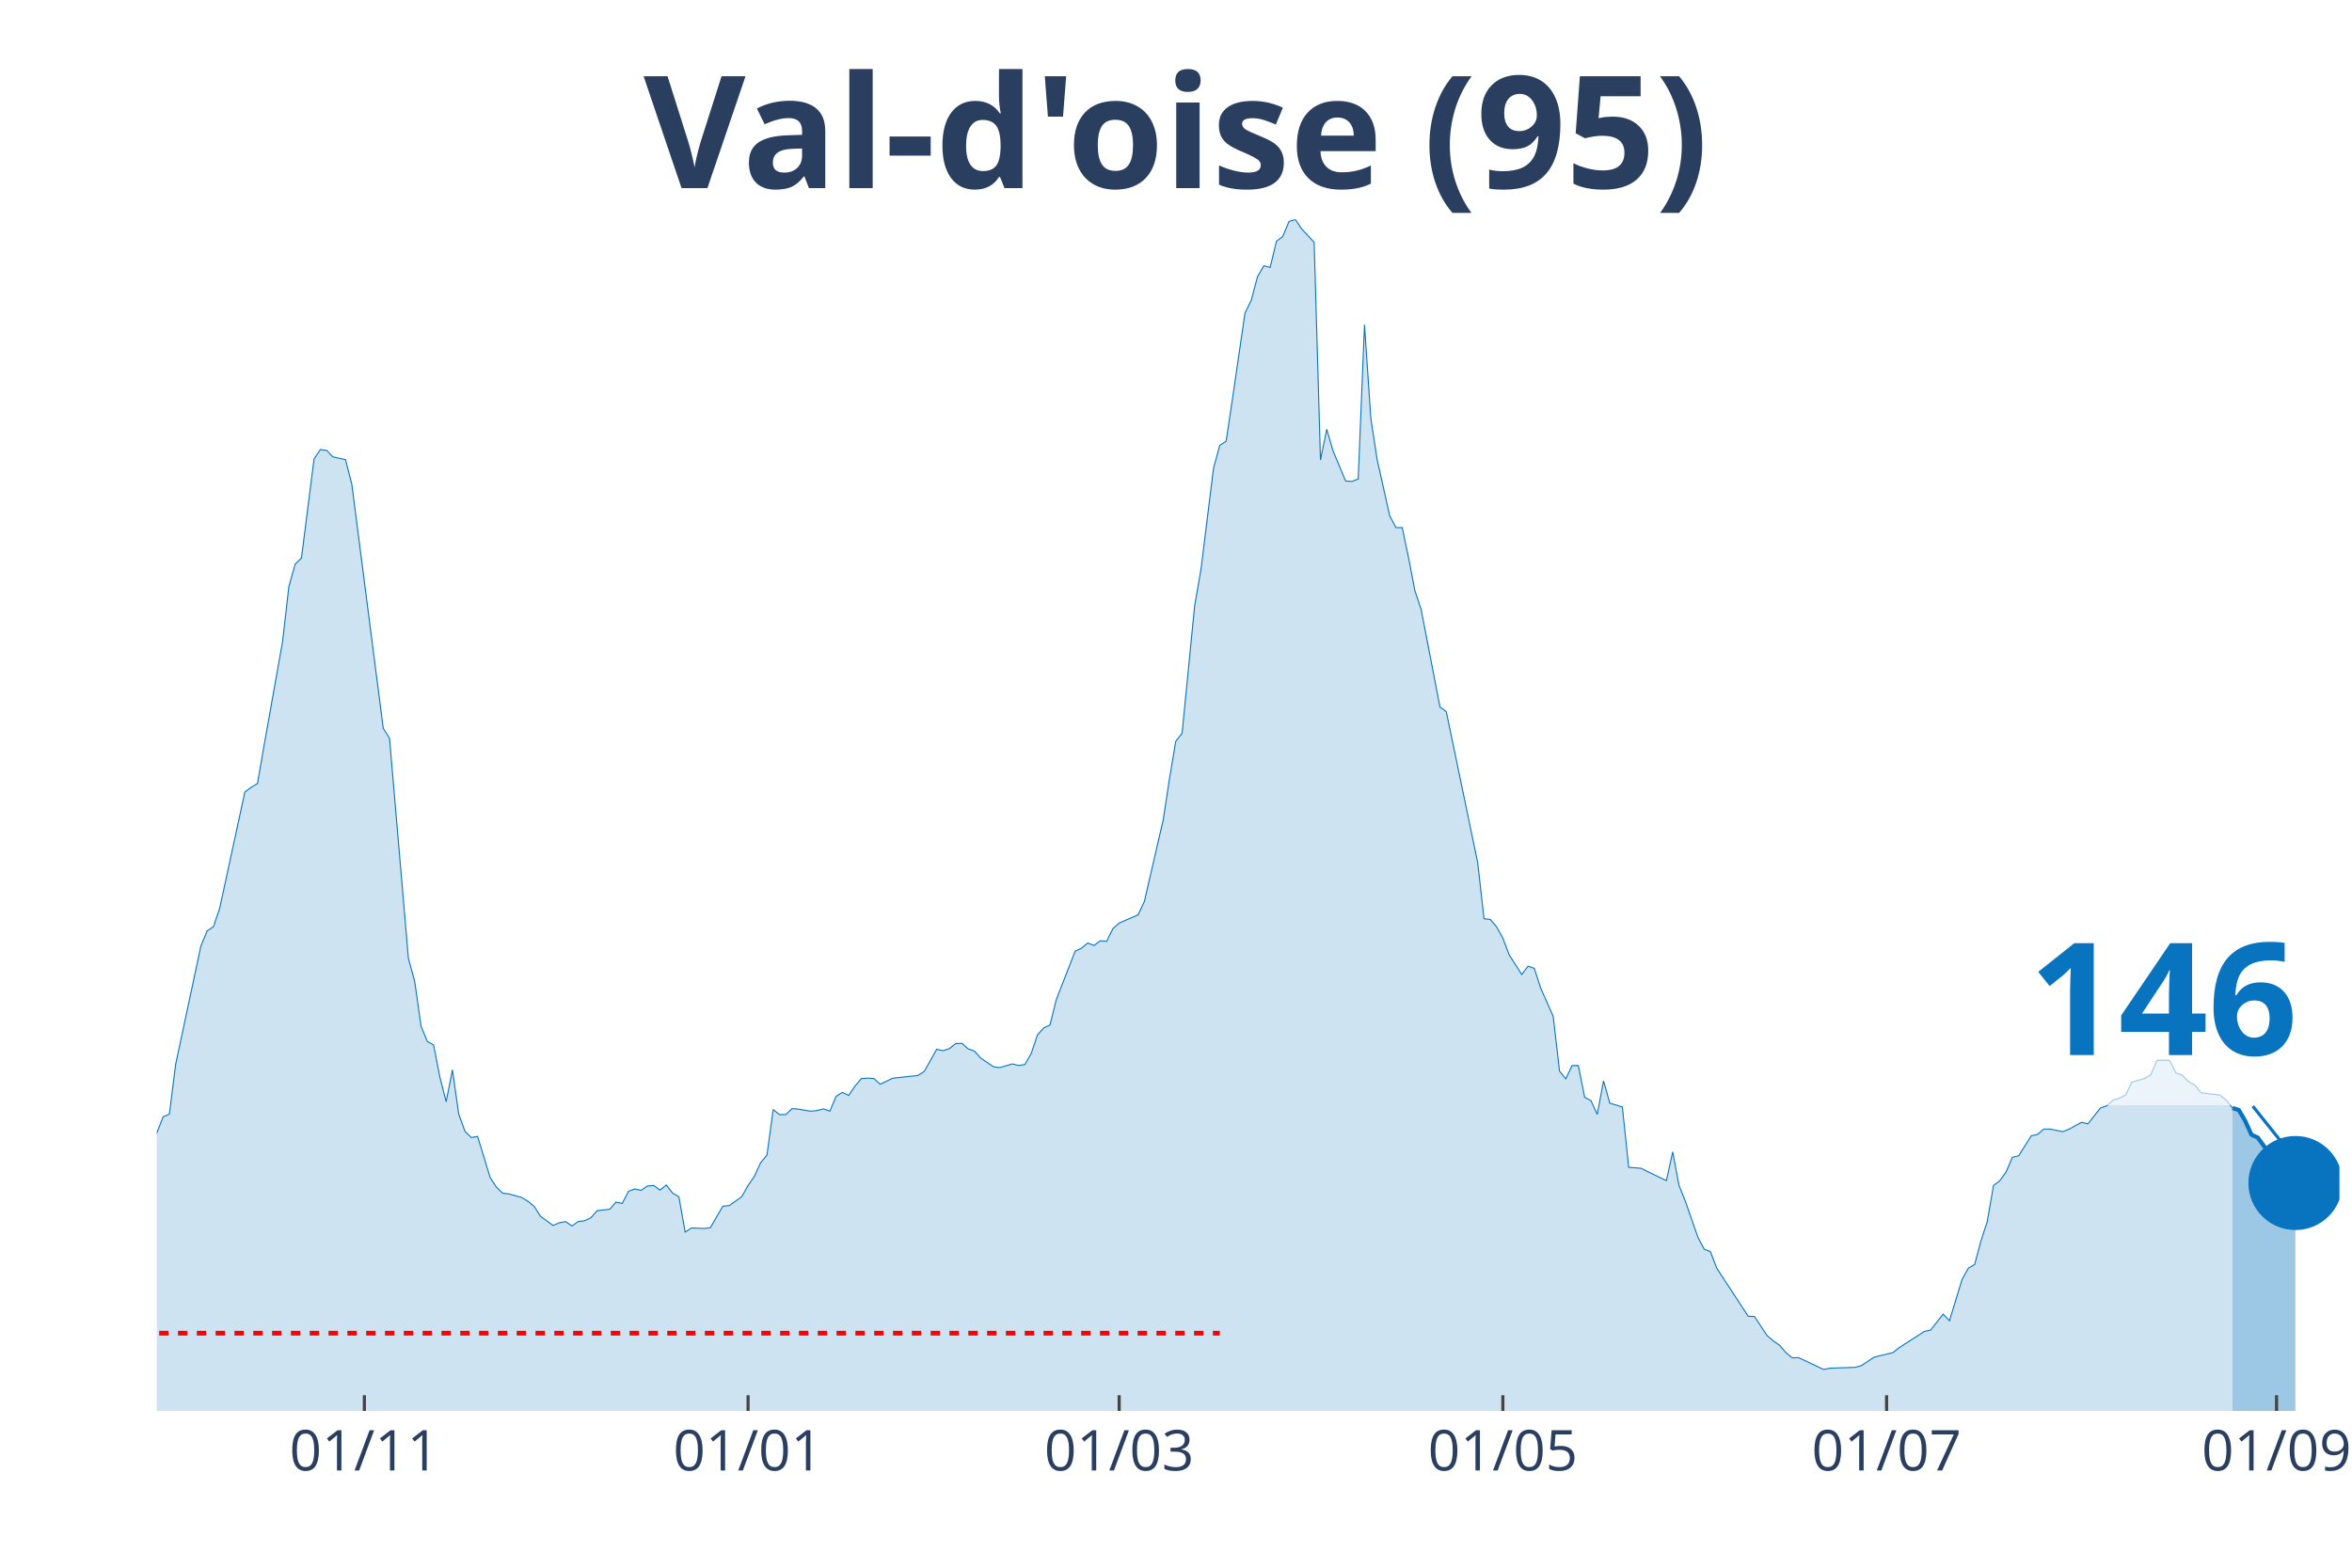
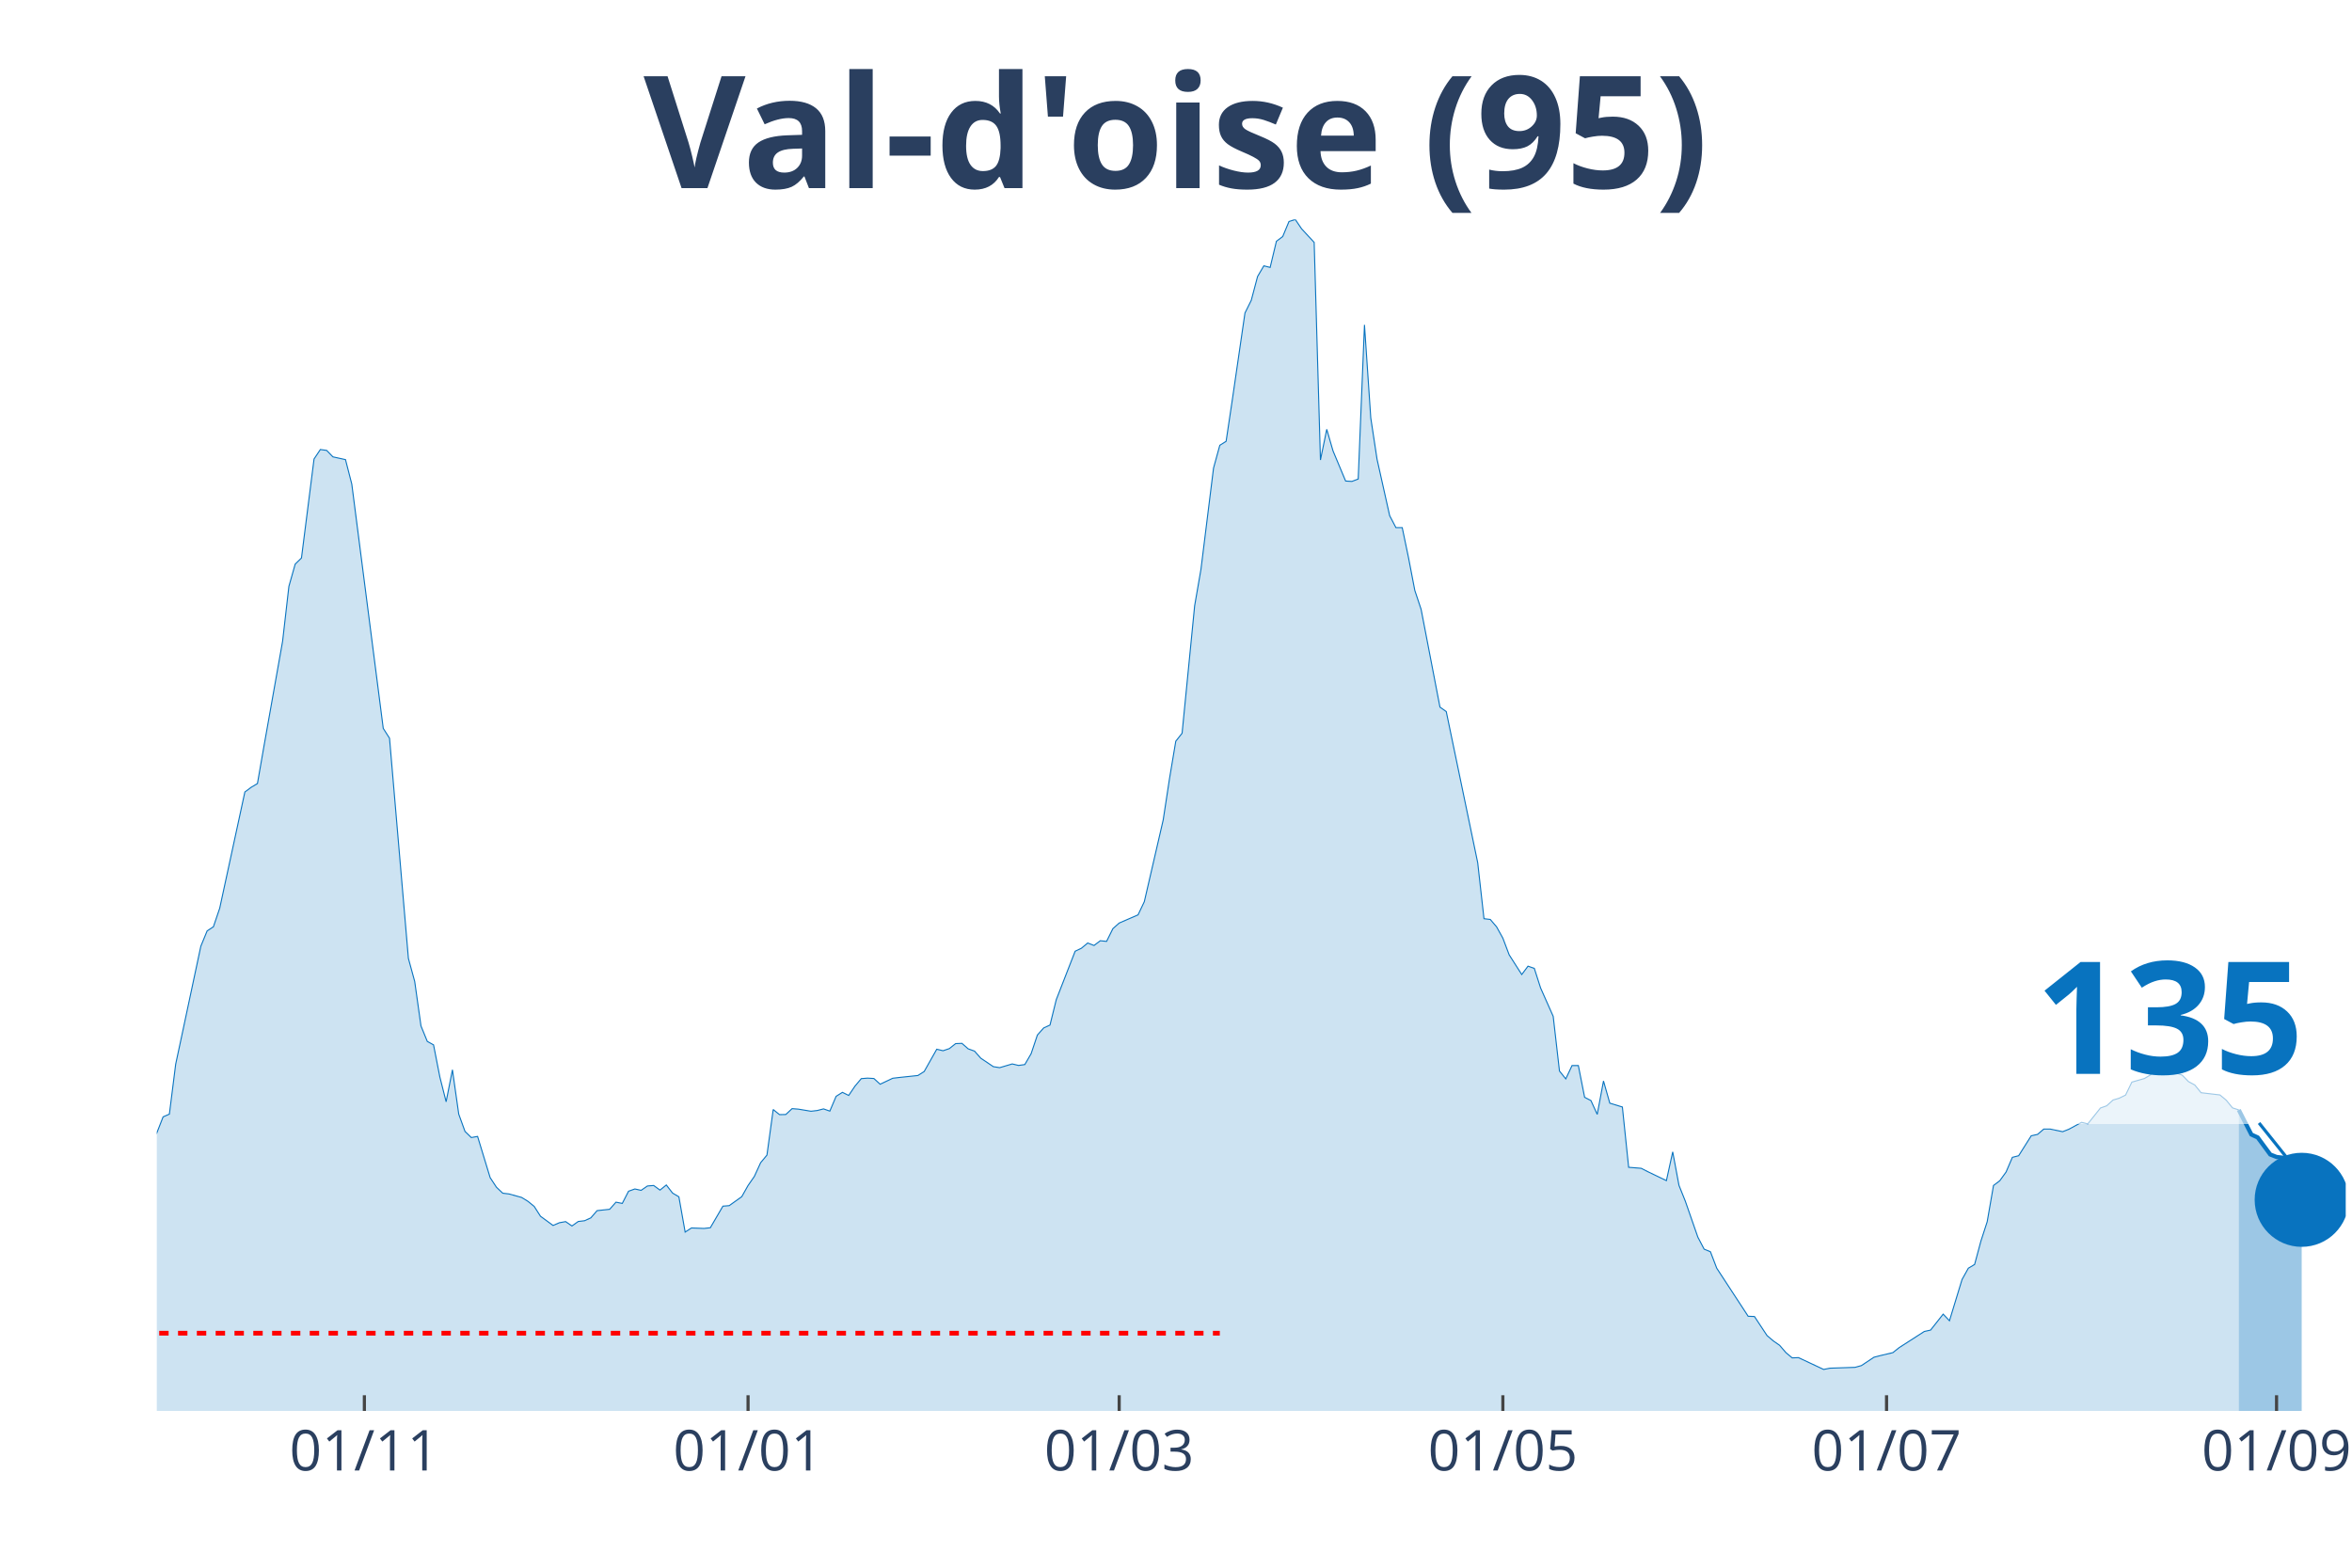
<svg xmlns="http://www.w3.org/2000/svg" class="main-svg" width="1125" height="750" style="" viewBox="0 0 750 500">
  <rect x="0" y="0" width="750" height="500" style="fill: rgb(0, 0, 0); fill-opacity: 0;" />
-   <defs id="defs-cb14df">
+   <defs id="defs-cf3c22">
    <g class="clips">
-       <clipPath id="clipcb14dfxyplot" class="plotclip">
-         <rect width="696" height="380" />
+       <clipPath id="clipcf3c22xyplot" class="plotclip">
+         <rect width="698" height="380" />
      </clipPath>
-       <clipPath class="axesclip" id="clipcb14dfx">
-         <rect x="50" y="0" width="696" height="500" />
+       <clipPath class="axesclip" id="clipcf3c22x">
+         <rect x="50" y="0" width="698" height="500" />
      </clipPath>
-       <clipPath class="axesclip" id="clipcb14dfy">
+       <clipPath class="axesclip" id="clipcf3c22y">
        <rect x="0" y="70" width="750" height="380" />
      </clipPath>
-       <clipPath class="axesclip" id="clipcb14dfxy">
-         <rect x="50" y="70" width="696" height="380" />
+       <clipPath class="axesclip" id="clipcf3c22xy">
+         <rect x="50" y="70" width="698" height="380" />
      </clipPath>
    </g>
    <g class="gradients" />
  </defs>
  <g class="bglayer">
-     <rect class="bg" x="50" y="70" width="696" height="380" style="fill: rgb(0, 0, 0); fill-opacity: 0; stroke-width: 0;" />
+     <rect class="bg" x="50" y="70" width="698" height="380" style="fill: rgb(0, 0, 0); fill-opacity: 0; stroke-width: 0;" />
  </g>
  <g class="layer-below">
    <g class="imagelayer" />
    <g class="shapelayer" />
  </g>
  <g class="cartesianlayer">
    <g class="subplot xy">
      <g class="layer-subplot">
        <g class="shapelayer" />
        <g class="imagelayer" />
      </g>
      <g class="gridlayer">
        <g class="x">
          <path class="xgrid crisp" transform="translate(116.19,0)" d="M0,70v380" style="stroke: rgb(255, 255, 255); stroke-opacity: 1; stroke-width: 1px;" />
          <path class="xgrid crisp" transform="translate(238.54,0)" d="M0,70v380" style="stroke: rgb(255, 255, 255); stroke-opacity: 1; stroke-width: 1px;" />
          <path class="xgrid crisp" transform="translate(356.88,0)" d="M0,70v380" style="stroke: rgb(255, 255, 255); stroke-opacity: 1; stroke-width: 1px;" />
          <path class="xgrid crisp" transform="translate(479.23,0)" d="M0,70v380" style="stroke: rgb(255, 255, 255); stroke-opacity: 1; stroke-width: 1px;" />
-           <path class="xgrid crisp" transform="translate(601.59,0)" d="M0,70v380" style="stroke: rgb(255, 255, 255); stroke-opacity: 1; stroke-width: 1px;" />
+           <path class="xgrid crisp" transform="translate(601.58,0)" d="M0,70v380" style="stroke: rgb(255, 255, 255); stroke-opacity: 1; stroke-width: 1px;" />
          <path class="xgrid crisp" transform="translate(725.94,0)" d="M0,70v380" style="stroke: rgb(255, 255, 255); stroke-opacity: 1; stroke-width: 1px;" />
        </g>
        <g class="y" />
      </g>
      <g class="zerolinelayer" />
      <path class="xlines-below" />
      <path class="ylines-below" />
      <g class="overlines-below" />
      <g class="xaxislayer-below" />
      <g class="yaxislayer-below" />
      <g class="overaxes-below" />
-       <g class="plot" transform="translate(50, 70)" clip-path="url('#clipcb14dfxyplot')">
+       <g class="plot" transform="translate(50, 70)" clip-path="url('#clipcf3c22xyplot')">
        <g class="scatterlayer mlayer">
-           <g class="trace scatter trace0b0d82" style="stroke-miterlimit: 2;">
+           <g class="trace scatter traceca2878" style="stroke-miterlimit: 2;">
            <g class="fills">
              <g>
-                 <path class="js-fill" d="M661.9,380L-272.78,380L-272.78,372.37L-262.76,372.57L-260.75,373.33L-210.61,375.07L-208.6,374.8L-162.47,375.59L-160.46,376.35L-144.41,370.39L-142.41,369.87L-126.36,369.59L-124.36,369.51L-116.33,368L-114.33,367.17L-106.31,365.9L-104.3,365.98L-100.29,364.59L-98.28,363.44L-94.27,363.47L-92.27,361.29L-78.22,352.31L-76.22,349.97L-72.21,345.16L-70.2,343.22L-66.19,343.18L-64.18,339.84L-54.16,330.34L-52.15,329.99L-42.12,316.52L-40.12,317.59L-38.11,317.43L-36.1,313.46L-26.07,297.02L-24.07,296.94L-20.06,295.98L-18.05,298.41L-16.05,300.31L-14.04,299.8L-12.03,302.02L-10.03,302.58L-8.02,305.4L-6.02,304.64L-4.01,301.62L-2.01,296.5L2.01,286.21L4.01,285.34L6.02,269.41L8.02,260.07L14.04,231.79L16.05,226.9L18.05,225.59L20.06,219.67L28.08,182.61L30.09,181.1L32.09,179.91L34.1,168.39L40.12,134.55L42.12,117.03L44.13,109.92L46.13,107.97L50.14,76.39L52.15,73.37L54.16,73.65L56.16,75.71L60.17,76.59L62.18,84.41L72.21,162.31L74.21,165.45L80.23,235.68L82.24,243.03L84.24,257.21L86.25,262.14L88.25,263.25L90.26,273.5L92.27,281.4L94.27,271.2L96.28,285.34L98.28,290.86L100.29,292.81L102.29,292.45L106.31,305.6L108.31,308.66L110.32,310.56L112.32,310.8L116.33,311.91L118.34,313.14L120.35,314.77L122.35,317.91L126.36,320.85L128.37,319.98L130.37,319.62L132.38,321.01L134.39,319.58L136.39,319.34L138.4,318.43L140.4,316.12L144.41,315.69L146.42,313.42L148.43,313.82L150.43,309.93L152.44,309.21L154.44,309.65L156.45,308.26L158.46,308.1L160.46,309.57L162.47,307.94L164.47,310.52L166.48,311.71L168.48,322.96L170.49,321.65L174.5,321.8L176.51,321.57L180.52,314.69L182.52,314.53L186.54,311.67L188.54,308.1L190.55,305.2L192.55,300.83L194.56,298.41L196.56,283.87L198.57,285.5L200.58,285.46L202.58,283.59L204.59,283.75L208.6,284.42L210.61,284.19L212.61,283.67L214.62,284.38L216.62,279.66L218.63,278.39L220.63,279.38L222.64,276.4L224.65,274.02L226.65,273.86L228.66,273.98L230.66,275.8L234.67,273.9L236.68,273.66L242.7,273.02L244.7,271.75L248.71,264.64L250.72,265.12L252.73,264.44L254.73,262.85L256.74,262.77L258.74,264.52L260.75,265.24L262.76,267.5L266.77,270.2L268.77,270.52L272.78,269.33L274.79,269.81L276.8,269.53L278.8,266.07L280.81,260.11L282.81,257.85L284.82,256.93L286.82,248.83L292.84,233.38L294.85,232.43L296.85,230.76L298.86,231.55L300.86,230.04L302.87,230.24L304.88,226.19L306.88,224.4L312.9,221.78L314.9,217.57L320.92,191.51L322.93,178.32L324.93,166.4L326.94,163.86L330.95,123.18L332.96,111.62L336.97,79.29L338.97,72.02L340.98,70.75L342.99,57.36L347,29.83L349,25.78L351.01,18.19L353.01,14.78L355.02,15.29L357.03,6.95L359.03,5.44L361.04,0.64L363.04,0L365.05,2.98L369.06,7.31L371.07,76.71L373.07,66.93L375.08,73.81L379.09,83.42L381.1,83.54L383.1,82.78L385.11,33.61L387.11,63.32L389.12,76.47L393.13,94.46L395.14,98.28L397.14,98.28L399.15,107.85L401.15,118.3L403.16,124.34L409.18,155.52L411.18,156.95L421.21,205.17L423.22,223.01L425.22,223.25L427.23,225.59L429.23,229.21L431.24,234.53L435.25,240.81L437.26,238.15L439.26,238.86L441.27,245.1L445.28,254.15L447.29,271.59L449.29,274.1L451.3,269.85L453.3,269.85L455.31,279.97L457.31,281.01L459.32,285.42L461.33,274.77L463.33,281.84L467.34,283.07L469.35,302.3L473.36,302.62L475.37,303.65L481.38,306.55L483.39,297.37L485.39,308.06L487.4,313.07L491.41,324.58L493.42,328.4L495.42,329.23L497.43,334.48L507.46,349.81L509.46,349.89L513.48,355.97L515.48,357.68L517.49,359.07L519.49,361.41L521.5,363.08L523.5,363L531.53,366.77L533.53,366.37L541.56,366.1L543.56,365.54L547.57,362.88L549.58,362.36L553.59,361.41L555.6,359.82L563.62,354.66L565.63,354.22L569.64,349.13L571.64,351.24L575.65,338.09L577.66,334.48L579.67,333.28L581.67,325.82L583.68,319.66L585.68,308.1L587.69,306.59L589.69,303.81L591.7,299.12L593.71,298.61L597.72,292.25L599.72,291.81L601.73,290.1L603.73,290.1L607.75,290.94L609.75,290.14L613.76,287.96L615.77,288.44L619.78,283.39L621.79,282.68L623.79,280.85L625.8,280.25L627.8,279.26L629.81,275.13L633.82,273.98L635.83,272.78L637.83,268.18L639.84,268.14L641.84,268.18L643.85,272.19L645.86,272.9L647.86,274.97L649.87,276.04L651.87,278.54L657.89,279.26L659.9,280.93L661.9,283.39" style="fill: rgb(8, 115, 191); fill-opacity: 0.2; stroke-width: 0;" />
+                 <path class="js-fill" d="M663.9,380L-272.78,380L-272.78,372.37L-262.75,372.57L-260.75,373.33L-210.6,375.07L-208.6,374.8L-162.47,375.59L-160.46,376.35L-144.41,370.39L-142.41,369.87L-126.36,369.59L-124.36,369.51L-116.33,368L-114.33,367.17L-106.3,365.9L-104.3,365.98L-100.29,364.59L-98.28,363.44L-94.27,363.47L-92.26,361.29L-78.22,352.31L-76.22,349.97L-72.21,345.16L-70.2,343.22L-66.19,343.18L-64.18,339.84L-54.16,330.34L-52.15,329.99L-42.12,316.52L-40.11,317.59L-38.11,317.43L-36.1,313.46L-26.07,297.02L-24.07,296.94L-20.06,295.98L-18.05,298.41L-16.05,300.31L-14.04,299.8L-12.03,302.02L-10.03,302.58L-8.02,305.4L-6.02,304.64L-4.01,301.62L-2.01,296.5L2.01,286.21L4.01,285.34L6.02,269.41L8.02,260.07L14.04,231.79L16.05,226.9L18.05,225.59L20.06,219.67L28.08,182.61L30.09,181.1L32.09,179.91L34.1,168.39L40.11,134.55L42.12,117.03L44.13,109.92L46.13,107.97L50.14,76.39L52.15,73.37L54.16,73.65L56.16,75.71L60.17,76.59L62.18,84.41L72.21,162.31L74.21,165.45L80.23,235.68L82.24,243.03L84.24,257.21L86.25,262.14L88.25,263.25L90.26,273.5L92.26,281.4L94.27,271.2L96.28,285.34L98.28,290.86L100.29,292.81L102.29,292.45L106.3,305.6L108.31,308.66L110.32,310.56L112.32,310.8L116.33,311.91L118.34,313.14L120.34,314.77L122.35,317.91L126.36,320.85L128.37,319.98L130.37,319.62L132.38,321.01L134.39,319.58L136.39,319.34L138.4,318.43L140.4,316.12L144.41,315.69L146.42,313.42L148.43,313.82L150.43,309.93L152.44,309.21L154.44,309.65L156.45,308.26L158.45,308.1L160.46,309.57L162.47,307.94L164.47,310.52L166.48,311.71L168.48,322.96L170.49,321.65L174.5,321.8L176.51,321.57L180.52,314.69L182.52,314.53L186.53,311.67L188.54,308.1L190.55,305.2L192.55,300.83L194.56,298.41L196.56,283.87L198.57,285.5L200.57,285.46L202.58,283.59L204.59,283.75L208.6,284.42L210.6,284.19L212.61,283.67L214.61,284.38L216.62,279.66L218.63,278.39L220.63,279.38L222.64,276.4L224.64,274.02L226.65,273.86L228.66,273.98L230.66,275.8L234.67,273.9L236.68,273.66L242.7,273.02L244.7,271.75L248.71,264.64L250.72,265.12L252.72,264.44L254.73,262.85L256.74,262.77L258.74,264.52L260.75,265.24L262.75,267.5L266.76,270.2L268.77,270.52L272.78,269.33L274.79,269.81L276.79,269.53L278.8,266.07L280.8,260.11L282.81,257.85L284.82,256.93L286.82,248.83L292.84,233.38L294.84,232.43L296.85,230.76L298.86,231.55L300.86,230.04L302.87,230.24L304.87,226.19L306.88,224.4L312.9,221.78L314.9,217.57L320.92,191.51L322.93,178.32L324.93,166.4L326.94,163.86L330.95,123.18L332.95,111.62L336.97,79.29L338.97,72.02L340.98,70.75L342.98,57.36L346.99,29.83L349,25.78L351.01,18.19L353.01,14.78L355.02,15.29L357.02,6.95L359.03,5.44L361.03,0.64L363.04,0L365.05,2.98L369.06,7.31L371.06,76.71L373.07,66.93L375.07,73.81L379.09,83.42L381.09,83.54L383.1,82.78L385.1,33.61L387.11,63.32L389.11,76.47L393.13,94.46L395.13,98.28L397.14,98.28L399.14,107.85L401.15,118.3L403.16,124.34L409.17,155.52L411.18,156.95L421.21,205.17L423.21,223.01L425.22,223.25L427.22,225.59L429.23,229.21L431.24,234.53L435.25,240.81L437.25,238.15L439.26,238.86L441.26,245.1L445.28,254.15L447.28,271.59L449.29,274.1L451.29,269.85L453.3,269.85L455.3,279.97L457.31,281.01L459.32,285.42L461.32,274.77L463.33,281.84L467.34,283.07L469.34,302.3L473.36,302.62L475.36,303.65L481.38,306.55L483.39,297.37L485.39,308.06L487.4,313.07L491.41,324.58L493.41,328.4L495.42,329.23L497.43,334.48L507.45,349.81L509.46,349.89L513.47,355.97L515.48,357.68L517.48,359.07L519.49,361.41L521.49,363.08L523.5,363L531.52,366.77L533.53,366.37L541.55,366.1L543.56,365.54L547.57,362.88L549.57,362.36L553.59,361.41L555.59,359.82L563.61,354.66L565.62,354.22L569.63,349.13L571.64,351.24L575.65,338.09L577.66,334.48L579.66,333.28L581.67,325.82L583.67,319.66L585.68,308.1L587.68,306.59L589.69,303.81L591.7,299.12L593.7,298.61L597.71,292.25L599.72,291.81L601.72,290.1L603.73,290.1L607.74,290.94L609.75,290.14L613.76,287.96L615.76,288.44L619.78,283.39L621.78,282.68L623.79,280.85L625.79,280.25L627.8,279.26L629.8,275.13L633.82,273.98L635.82,272.78L637.83,268.18L639.83,268.14L641.84,268.18L643.84,272.19L645.85,272.9L647.86,274.97L649.86,276.04L651.87,278.51L657.89,279.22L659.89,280.89L661.9,283.35L663.9,283.99" style="fill: rgb(8, 115, 191); fill-opacity: 0.2; stroke-width: 0;" />
              </g>
            </g>
            <g class="errorbars" />
            <g class="lines">
-               <path class="js-line" d="M-272.78,372.37L-262.76,372.57L-260.75,373.33L-210.61,375.07L-208.6,374.8L-162.47,375.59L-160.46,376.35L-144.41,370.39L-142.41,369.87L-126.36,369.59L-124.36,369.51L-116.33,368L-114.33,367.17L-106.31,365.9L-104.3,365.98L-100.29,364.59L-98.28,363.44L-94.27,363.47L-92.27,361.29L-78.22,352.31L-76.22,349.97L-72.21,345.16L-70.2,343.22L-66.19,343.18L-64.18,339.84L-54.16,330.34L-52.15,329.99L-42.12,316.52L-40.12,317.59L-38.11,317.43L-36.1,313.46L-26.07,297.02L-24.07,296.94L-20.06,295.98L-18.05,298.41L-16.05,300.31L-14.04,299.8L-12.03,302.02L-10.03,302.58L-8.02,305.4L-6.02,304.64L-4.01,301.62L-2.01,296.5L2.01,286.21L4.01,285.34L6.02,269.41L8.02,260.07L14.04,231.79L16.05,226.9L18.05,225.59L20.06,219.67L28.08,182.61L30.09,181.1L32.09,179.91L34.1,168.39L40.12,134.55L42.12,117.03L44.13,109.92L46.13,107.97L50.14,76.39L52.15,73.37L54.16,73.65L56.16,75.71L60.17,76.59L62.18,84.41L72.21,162.31L74.21,165.45L80.23,235.68L82.24,243.03L84.24,257.21L86.25,262.14L88.25,263.25L90.26,273.5L92.27,281.4L94.27,271.2L96.28,285.34L98.28,290.86L100.29,292.81L102.29,292.45L106.31,305.6L108.31,308.66L110.32,310.56L112.32,310.8L116.33,311.91L118.34,313.14L120.35,314.77L122.35,317.91L126.36,320.85L128.37,319.98L130.37,319.62L132.38,321.01L134.39,319.58L136.39,319.34L138.4,318.43L140.4,316.12L144.41,315.69L146.42,313.42L148.43,313.82L150.43,309.93L152.44,309.21L154.44,309.65L156.45,308.26L158.46,308.1L160.46,309.57L162.47,307.94L164.47,310.52L166.48,311.71L168.48,322.96L170.49,321.65L174.5,321.8L176.51,321.57L180.52,314.69L182.52,314.53L186.54,311.67L188.54,308.1L190.55,305.2L192.55,300.83L194.56,298.41L196.56,283.87L198.57,285.5L200.58,285.46L202.58,283.59L204.59,283.75L208.6,284.42L210.61,284.19L212.61,283.67L214.62,284.38L216.62,279.66L218.63,278.39L220.63,279.38L222.64,276.4L224.65,274.02L226.65,273.86L228.66,273.98L230.66,275.8L234.67,273.9L236.68,273.66L242.7,273.02L244.7,271.75L248.71,264.64L250.72,265.12L252.73,264.44L254.73,262.85L256.74,262.77L258.74,264.52L260.75,265.24L262.76,267.5L266.77,270.2L268.77,270.52L272.78,269.33L274.79,269.81L276.8,269.53L278.8,266.07L280.81,260.11L282.81,257.85L284.82,256.93L286.82,248.83L292.84,233.38L294.85,232.43L296.85,230.76L298.86,231.55L300.86,230.04L302.87,230.24L304.88,226.19L306.88,224.4L312.9,221.78L314.9,217.57L320.92,191.51L322.93,178.32L324.93,166.4L326.94,163.86L330.95,123.18L332.96,111.62L336.97,79.29L338.97,72.02L340.98,70.75L342.99,57.36L347,29.83L349,25.78L351.01,18.19L353.01,14.78L355.02,15.29L357.03,6.95L359.03,5.44L361.04,0.64L363.04,0L365.05,2.98L369.06,7.31L371.07,76.71L373.07,66.93L375.08,73.81L379.09,83.42L381.1,83.54L383.1,82.78L385.11,33.61L387.11,63.32L389.12,76.47L393.13,94.46L395.14,98.28L397.14,98.28L399.15,107.85L401.15,118.3L403.16,124.34L409.18,155.52L411.18,156.95L421.21,205.17L423.22,223.01L425.22,223.25L427.23,225.59L429.23,229.21L431.24,234.53L435.25,240.81L437.26,238.15L439.26,238.86L441.27,245.1L445.28,254.15L447.29,271.59L449.29,274.1L451.3,269.85L453.3,269.85L455.31,279.97L457.31,281.01L459.32,285.42L461.33,274.77L463.33,281.84L467.34,283.07L469.35,302.3L473.36,302.62L475.37,303.65L481.38,306.55L483.39,297.37L485.39,308.06L487.4,313.07L491.41,324.58L493.42,328.4L495.42,329.23L497.43,334.48L507.46,349.81L509.46,349.89L513.48,355.97L515.48,357.68L517.49,359.07L519.49,361.41L521.5,363.08L523.5,363L531.53,366.77L533.53,366.37L541.56,366.1L543.56,365.54L547.57,362.88L549.58,362.36L553.59,361.41L555.6,359.82L563.62,354.66L565.63,354.22L569.64,349.13L571.64,351.24L575.65,338.09L577.66,334.48L579.67,333.28L581.67,325.82L583.68,319.66L585.68,308.1L587.69,306.59L589.69,303.81L591.7,299.12L593.71,298.61L597.72,292.25L599.72,291.81L601.73,290.1L603.73,290.1L607.75,290.94L609.75,290.14L613.76,287.96L615.77,288.44L619.78,283.39L621.79,282.68L623.79,280.85L625.8,280.25L627.8,279.26L629.81,275.13L633.82,273.98L635.83,272.78L637.83,268.18L639.84,268.14L641.84,268.18L643.85,272.19L645.86,272.9L647.86,274.97L649.87,276.04L651.87,278.54L657.89,279.26L659.9,280.93L661.9,283.39" style="vector-effect: non-scaling-stroke; fill: none; stroke: rgb(8, 115, 191); stroke-opacity: 1; stroke-width: 0.5px; opacity: 1;" />
+               <path class="js-line" d="M-272.78,372.37L-262.75,372.57L-260.75,373.33L-210.6,375.07L-208.6,374.8L-162.47,375.59L-160.46,376.35L-144.41,370.39L-142.41,369.87L-126.36,369.59L-124.36,369.51L-116.33,368L-114.33,367.17L-106.3,365.9L-104.3,365.98L-100.29,364.59L-98.28,363.44L-94.27,363.47L-92.26,361.29L-78.22,352.31L-76.22,349.97L-72.21,345.16L-70.2,343.22L-66.19,343.18L-64.18,339.84L-54.16,330.34L-52.15,329.99L-42.12,316.52L-40.11,317.59L-38.11,317.43L-36.1,313.46L-26.07,297.02L-24.07,296.94L-20.06,295.98L-18.05,298.41L-16.05,300.31L-14.04,299.8L-12.03,302.02L-10.03,302.58L-8.02,305.4L-6.02,304.64L-4.01,301.62L-2.01,296.5L2.01,286.21L4.01,285.34L6.02,269.41L8.02,260.07L14.04,231.79L16.05,226.9L18.05,225.59L20.06,219.67L28.08,182.61L30.09,181.1L32.09,179.91L34.1,168.39L40.11,134.55L42.12,117.03L44.13,109.92L46.13,107.97L50.14,76.39L52.15,73.37L54.16,73.65L56.16,75.71L60.17,76.59L62.18,84.41L72.21,162.31L74.21,165.45L80.23,235.68L82.24,243.03L84.24,257.21L86.25,262.14L88.25,263.25L90.26,273.5L92.26,281.4L94.27,271.2L96.28,285.34L98.28,290.86L100.29,292.81L102.29,292.45L106.3,305.6L108.31,308.66L110.32,310.56L112.32,310.8L116.33,311.91L118.34,313.14L120.34,314.77L122.35,317.91L126.36,320.85L128.37,319.98L130.37,319.62L132.38,321.01L134.39,319.58L136.39,319.34L138.4,318.43L140.4,316.12L144.41,315.69L146.42,313.42L148.43,313.82L150.43,309.93L152.44,309.21L154.44,309.65L156.45,308.26L158.45,308.1L160.46,309.57L162.47,307.94L164.47,310.52L166.48,311.71L168.48,322.96L170.49,321.65L174.5,321.8L176.51,321.57L180.52,314.69L182.52,314.53L186.53,311.67L188.54,308.1L190.55,305.2L192.55,300.83L194.56,298.41L196.56,283.87L198.57,285.5L200.57,285.46L202.58,283.59L204.59,283.75L208.6,284.42L210.6,284.19L212.61,283.67L214.61,284.38L216.62,279.66L218.63,278.39L220.63,279.38L222.64,276.4L224.64,274.02L226.65,273.86L228.66,273.98L230.66,275.8L234.67,273.9L236.68,273.66L242.7,273.02L244.7,271.75L248.71,264.64L250.72,265.12L252.72,264.44L254.73,262.85L256.74,262.77L258.74,264.52L260.75,265.24L262.75,267.5L266.76,270.2L268.77,270.52L272.78,269.33L274.79,269.81L276.79,269.53L278.8,266.07L280.8,260.11L282.81,257.85L284.82,256.93L286.82,248.83L292.84,233.38L294.84,232.43L296.85,230.76L298.86,231.55L300.86,230.04L302.87,230.24L304.87,226.19L306.88,224.4L312.9,221.78L314.9,217.57L320.92,191.51L322.93,178.32L324.93,166.4L326.94,163.86L330.95,123.18L332.95,111.62L336.97,79.29L338.97,72.02L340.98,70.75L342.98,57.36L346.99,29.83L349,25.78L351.01,18.19L353.01,14.78L355.02,15.29L357.02,6.95L359.03,5.44L361.03,0.64L363.04,0L365.05,2.98L369.06,7.31L371.06,76.71L373.07,66.93L375.07,73.81L379.09,83.42L381.09,83.54L383.1,82.78L385.1,33.61L387.11,63.32L389.11,76.47L393.13,94.46L395.13,98.28L397.14,98.28L399.14,107.85L401.15,118.3L403.16,124.34L409.17,155.52L411.18,156.95L421.21,205.17L423.21,223.01L425.22,223.25L427.22,225.59L429.23,229.21L431.24,234.53L435.25,240.81L437.25,238.15L439.26,238.86L441.26,245.1L445.28,254.15L447.28,271.59L449.29,274.1L451.29,269.85L453.3,269.85L455.3,279.97L457.31,281.01L459.32,285.42L461.32,274.77L463.33,281.84L467.34,283.07L469.34,302.3L473.36,302.62L475.36,303.65L481.38,306.55L483.39,297.37L485.39,308.06L487.4,313.07L491.41,324.58L493.41,328.4L495.42,329.23L497.43,334.48L507.45,349.81L509.46,349.89L513.47,355.97L515.48,357.68L517.48,359.07L519.49,361.41L521.49,363.08L523.5,363L531.52,366.77L533.53,366.37L541.55,366.1L543.56,365.54L547.57,362.88L549.57,362.36L553.59,361.41L555.59,359.82L563.61,354.66L565.62,354.22L569.63,349.13L571.64,351.24L575.65,338.09L577.66,334.48L579.66,333.28L581.67,325.82L583.67,319.66L585.68,308.1L587.68,306.59L589.69,303.81L591.7,299.12L593.7,298.61L597.71,292.25L599.72,291.81L601.72,290.1L603.73,290.1L607.74,290.94L609.75,290.14L613.76,287.96L615.76,288.44L619.78,283.39L621.78,282.68L623.79,280.85L625.79,280.25L627.8,279.26L629.8,275.13L633.82,273.98L635.82,272.78L637.83,268.18L639.83,268.14L641.84,268.18L643.84,272.19L645.85,272.9L647.86,274.97L649.86,276.04L651.87,278.51L657.89,279.22L659.89,280.89L661.9,283.35L663.9,283.99" style="vector-effect: non-scaling-stroke; fill: none; stroke: rgb(8, 115, 191); stroke-opacity: 1; stroke-width: 0.5px; opacity: 1;" />
            </g>
            <g class="points" />
            <g class="text" />
          </g>
-           <g class="trace scatter trace422189" style="stroke-miterlimit: 2;">
+           <g class="trace scatter trace9d1f02" style="stroke-miterlimit: 2;">
            <g class="fills">
              <g>
-                 <path class="js-fill" d="M681.96,380L661.9,380L661.9,283.39L663.91,284.03L665.91,287.44L667.92,291.89L669.93,292.81L673.94,298.25L675.94,299.04L677.95,299.28L679.95,304.29L681.96,307.31" style="fill: rgb(8, 115, 191); fill-opacity: 0.4; stroke-width: 0;" />
+                 <path class="js-fill" d="M683.96,380L663.9,380L663.9,283.99L667.91,291.85L669.92,292.77L673.93,298.21L675.94,299L677.94,299.24L679.95,304.29L681.95,307.31L683.96,312.67" style="fill: rgb(8, 115, 191); fill-opacity: 0.4; stroke-width: 0;" />
              </g>
            </g>
            <g class="errorbars" />
            <g class="lines">
-               <path class="js-line" d="M661.9,283.39L663.91,284.03L665.91,287.44L667.92,291.89L669.93,292.81L673.94,298.25L675.94,299.04L677.95,299.28L679.95,304.29L681.96,307.31" style="vector-effect: non-scaling-stroke; fill: none; stroke: rgb(8, 115, 191); stroke-opacity: 1; stroke-width: 2px; opacity: 1;" />
+               <path class="js-line" d="M663.9,283.99L667.91,291.85L669.92,292.77L673.93,298.21L675.94,299L677.94,299.24L679.95,304.29L681.95,307.31L683.96,312.67" style="vector-effect: non-scaling-stroke; fill: none; stroke: rgb(8, 115, 191); stroke-opacity: 1; stroke-width: 2px; opacity: 1;" />
            </g>
            <g class="points" />
            <g class="text" />
          </g>
-           <g class="trace scatter trace071405" style="stroke-miterlimit: 2; opacity: 1;">
+           <g class="trace scatter traceab0ab3" style="stroke-miterlimit: 2; opacity: 1;">
            <g class="fills" />
            <g class="errorbars" />
            <g class="lines" />
            <g class="points">
-               <path class="point" transform="translate(681.96,307.31)" d="M15,0A15,15 0 1,1 0,-15A15,15 0 0,1 15,0Z" style="opacity: 1; stroke-width: 0px; fill: rgb(8, 115, 191); fill-opacity: 1;" />
+               <path class="point" transform="translate(683.96,312.67)" d="M15,0A15,15 0 1,1 0,-15A15,15 0 0,1 15,0Z" style="opacity: 1; stroke-width: 0px; fill: rgb(8, 115, 191); fill-opacity: 1;" />
            </g>
            <g class="text" />
          </g>
        </g>
      </g>
      <g class="overplot" />
      <path class="xlines-above crisp" style="fill: none; stroke-width: 1px; stroke: rgb(0, 0, 0); stroke-opacity: 0;" d="" />
      <path class="ylines-above crisp" style="fill: none;" d="M0,0" />
      <g class="overlines-above" />
      <g class="xaxislayer-above">
        <path class="xtick ticks crisp" d="M0,450v-5" transform="translate(116.19,0)" style="stroke: rgb(68, 68, 68); stroke-opacity: 1; stroke-width: 1px;" />
        <path class="xtick ticks crisp" d="M0,450v-5" transform="translate(238.54,0)" style="stroke: rgb(68, 68, 68); stroke-opacity: 1; stroke-width: 1px;" />
        <path class="xtick ticks crisp" d="M0,450v-5" transform="translate(356.88,0)" style="stroke: rgb(68, 68, 68); stroke-opacity: 1; stroke-width: 1px;" />
        <path class="xtick ticks crisp" d="M0,450v-5" transform="translate(479.23,0)" style="stroke: rgb(68, 68, 68); stroke-opacity: 1; stroke-width: 1px;" />
-         <path class="xtick ticks crisp" d="M0,450v-5" transform="translate(601.59,0)" style="stroke: rgb(68, 68, 68); stroke-opacity: 1; stroke-width: 1px;" />
+         <path class="xtick ticks crisp" d="M0,450v-5" transform="translate(601.58,0)" style="stroke: rgb(68, 68, 68); stroke-opacity: 1; stroke-width: 1px;" />
        <path class="xtick ticks crisp" d="M0,450v-5" transform="translate(725.94,0)" style="stroke: rgb(68, 68, 68); stroke-opacity: 1; stroke-width: 1px;" />
        <g class="xtick">
          <text text-anchor="middle" x="0" y="469" transform="translate(116.19,0)" style="font-family: 'Open Sans', verdana, arial, sans-serif; font-size: 18px; fill: rgb(42, 63, 95); fill-opacity: 1; white-space: pre;">01/11</text>
        </g>
        <g class="xtick">
          <text text-anchor="middle" x="0" y="469" transform="translate(238.54,0)" style="font-family: 'Open Sans', verdana, arial, sans-serif; font-size: 18px; fill: rgb(42, 63, 95); fill-opacity: 1; white-space: pre;">01/01</text>
        </g>
        <g class="xtick">
          <text text-anchor="middle" x="0" y="469" transform="translate(356.88,0)" style="font-family: 'Open Sans', verdana, arial, sans-serif; font-size: 18px; fill: rgb(42, 63, 95); fill-opacity: 1; white-space: pre;">01/03</text>
        </g>
        <g class="xtick">
          <text text-anchor="middle" x="0" y="469" transform="translate(479.23,0)" style="font-family: 'Open Sans', verdana, arial, sans-serif; font-size: 18px; fill: rgb(42, 63, 95); fill-opacity: 1; white-space: pre;">01/05</text>
        </g>
        <g class="xtick">
-           <text text-anchor="middle" x="0" y="469" transform="translate(601.59,0)" style="font-family: 'Open Sans', verdana, arial, sans-serif; font-size: 18px; fill: rgb(42, 63, 95); fill-opacity: 1; white-space: pre;">01/07</text>
+           <text text-anchor="middle" x="0" y="469" transform="translate(601.58,0)" style="font-family: 'Open Sans', verdana, arial, sans-serif; font-size: 18px; fill: rgb(42, 63, 95); fill-opacity: 1; white-space: pre;">01/07</text>
        </g>
        <g class="xtick">
          <text text-anchor="middle" x="0" y="469" transform="translate(725.94,0)" style="font-family: 'Open Sans', verdana, arial, sans-serif; font-size: 18px; fill: rgb(42, 63, 95); fill-opacity: 1; white-space: pre;">01/09</text>
        </g>
      </g>
      <g class="yaxislayer-above" />
      <g class="overaxes-above" />
    </g>
  </g>
  <g class="polarlayer" />
  <g class="ternarylayer" />
  <g class="geolayer" />
  <g class="funnelarealayer" />
  <g class="pielayer" />
  <g class="treemaplayer" />
  <g class="sunburstlayer" />
  <g class="glimages" />
-   <defs id="topdefs-cb14df">
+   <defs id="topdefs-cf3c22">
    <g class="clips" />
  </defs>
  <g class="layer-above">
    <g class="imagelayer" />
    <g class="shapelayer">
-       <path data-index="0" fill-rule="evenodd" d="M-1077.24,425.21L388.97,425.21" clip-path="url('#clipcb14dfxy')" style="opacity: 1; stroke: rgb(255, 0, 0); stroke-opacity: 1; fill: rgb(0, 0, 0); fill-opacity: 0; stroke-dasharray: 3px, 3px; stroke-width: 1.5px;" />
+       <path data-index="0" fill-rule="evenodd" d="M-1077.23,425.21L388.97,425.21" clip-path="url('#clipcf3c22xy')" style="opacity: 1; stroke: rgb(255, 0, 0); stroke-opacity: 1; fill: rgb(0, 0, 0); fill-opacity: 0; stroke-dasharray: 3px, 3px; stroke-width: 1.5px;" />
    </g>
  </g>
  <g class="infolayer">
    <g class="g-gtitle">
      <text class="gtitle" x="375" y="25" text-anchor="middle" dy="0.7em" style="font-family: 'Open Sans', verdana, arial, sans-serif; font-size: 50px; fill: rgb(42, 63, 95); opacity: 1; font-weight: normal; white-space: pre;">
        <tspan style="font-weight:bold">Val-d'oise (95)</tspan>
      </text>
    </g>
    <g class="g-xtitle" />
    <g class="annotation" data-index="0" style="opacity: 1;">
-       <g class="annotation-text-g" transform="rotate(0,689.96,317.31)">
-         <g class="cursor-pointer" transform="translate(632, 281)">
+       <g class="annotation-text-g" transform="rotate(0,691.96,322.67)">
+         <g class="cursor-pointer" transform="translate(634, 287)">
          <rect class="bg" x="0.5" y="0.5" width="115" height="71" style="stroke-width: 1px; stroke: rgb(0, 0, 0); stroke-opacity: 0; fill: rgb(255, 255, 255); fill-opacity: 0.6;" />
          <text class="annotation-text" text-anchor="middle" x="57.812" y="55.5" style="font-family: 'Open Sans', verdana, arial, sans-serif; font-size: 50px; fill: rgb(8, 115, 191); fill-opacity: 1; white-space: pre;">
-             <tspan style="font-weight:bold">146 </tspan>
+             <tspan style="font-weight:bold">135 </tspan>
          </text>
        </g>
      </g>
      <g class="annotation-arrow-g" style="opacity: 1;">
-         <path d="M718.36,352.81L729.96,367.31" style="stroke-width: 1px; stroke: rgb(8, 115, 191); stroke-opacity: 1; stroke-dasharray: 0px, 0px, 18.569px, 18.569px;" />
+         <path d="M720.36,358.17L731.96,372.67" style="stroke-width: 1px; stroke: rgb(8, 115, 191); stroke-opacity: 1; stroke-dasharray: 0px, 0px, 18.569px, 18.569px;" />
      </g>
    </g>
  </g>
</svg>
